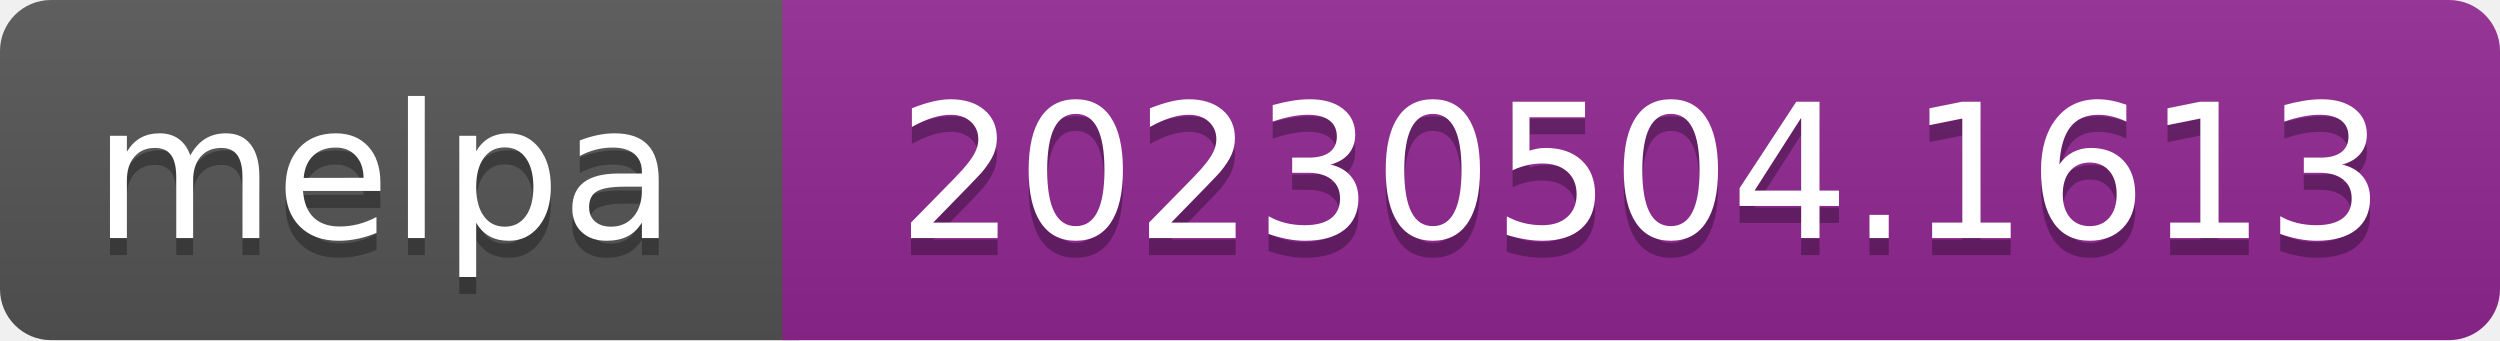
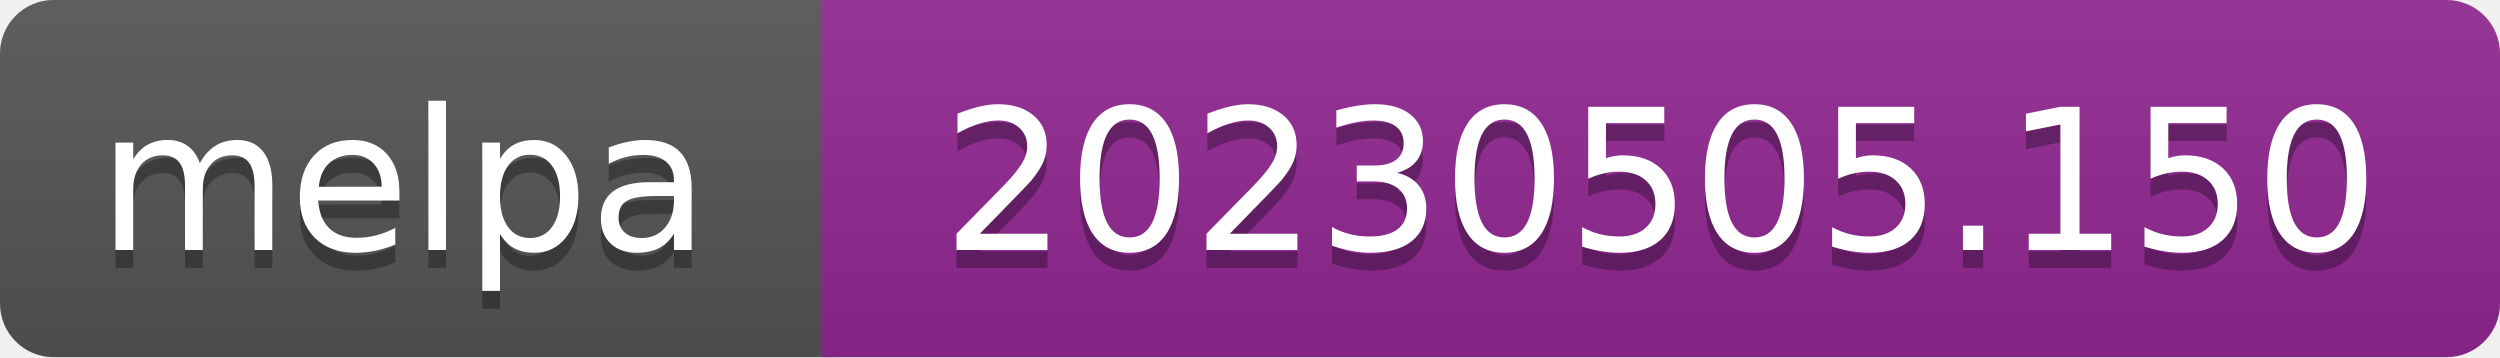
- <svg xmlns="http://www.w3.org/2000/svg" width="147" height="20" role="img" aria-label="melpa: 20230504.1613">
+ <svg xmlns="http://www.w3.org/2000/svg" width="140" height="20" role="img" aria-label="melpa: 20230505.150">
  <linearGradient id="s" x2="0" y2="100%">
    <stop offset="0" stop-color="#bbb" stop-opacity=".1" />
    <stop offset="1" stop-opacity=".1" />
  </linearGradient>
  <clipPath id="r">
-     <rect width="147" height="20" rx="3" fill="#fff" />
+     <rect width="140" height="20" rx="3" fill="#fff" />
  </clipPath>
  <g clip-path="url(#r)">
    <rect width="47" height="20" fill="#555" />
-     <rect x="46" width="147" height="20" fill="#922793" />
-     <rect width="147" height="20" fill="url(#s)" />
+     <rect x="46" width="140" height="20" fill="#922793" />
+     <rect width="140" height="20" fill="url(#s)" />
  </g>
  <g fill="#fff" text-anchor="middle" font-family="Verdana,Geneva,DejaVu Sans,sans-serif" font-size="110" text-rendering="geometricPrecision">
    <text aria-hidden="true" x="226" y="150" fill="#010101" fill-opacity=".3" transform="scale(.1)" textLength="343">melpa</text>
    <text x="226" y="140" transform="scale(.1)" fill="#fff" textLength="343">melpa</text>
-     <text aria-hidden="true" x="965" y="150" fill="#010101" fill-opacity=".3" transform="scale(.1)" textLength="875">20230504.1613</text>
-     <text x="965" y="140" transform="scale(.1)" fill="#fff" textLength="875">20230504.1613</text>
+     <text aria-hidden="true" x="930" y="150" fill="#010101" fill-opacity=".3" transform="scale(.1)" textLength="805">20230505.150</text>
+     <text x="930" y="140" transform="scale(.1)" fill="#fff" textLength="805">20230505.150</text>
  </g>
</svg>
